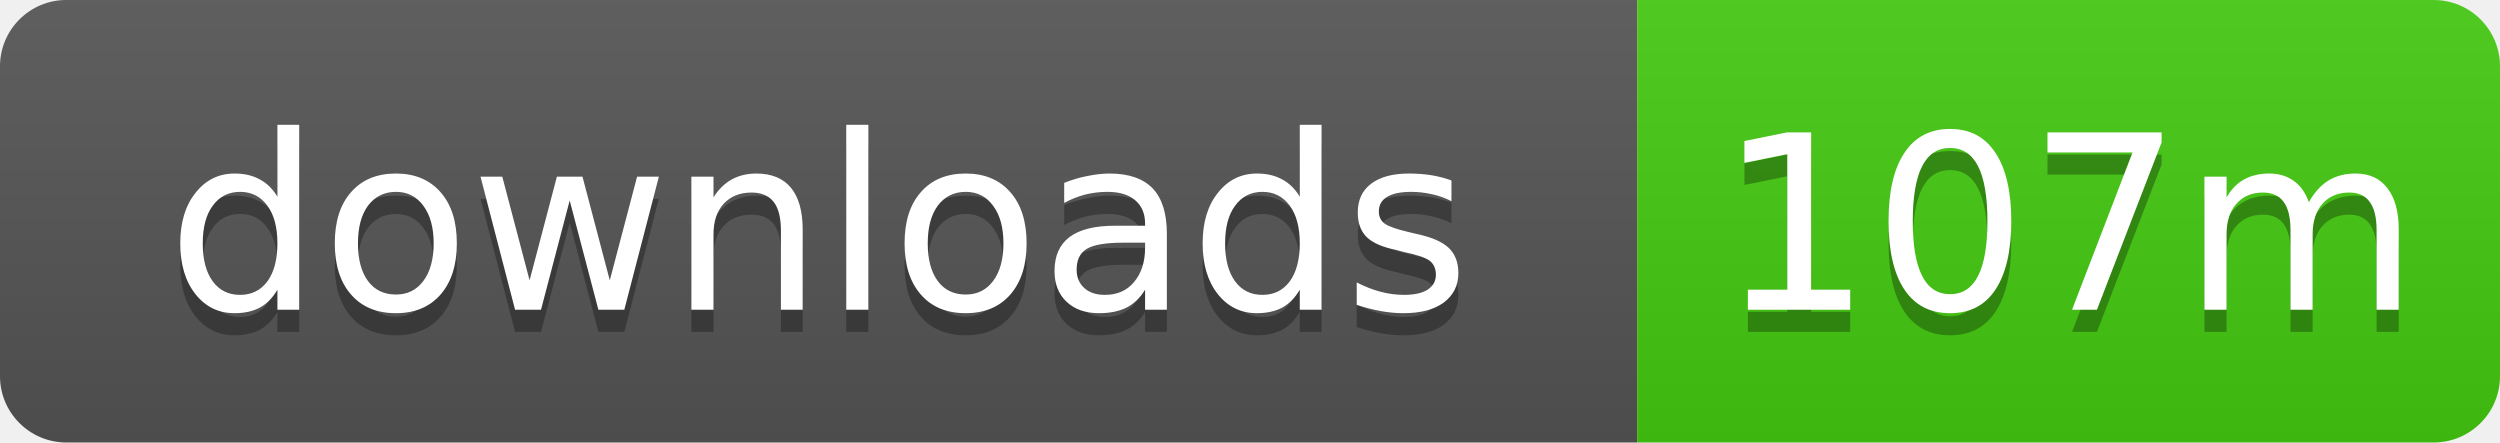
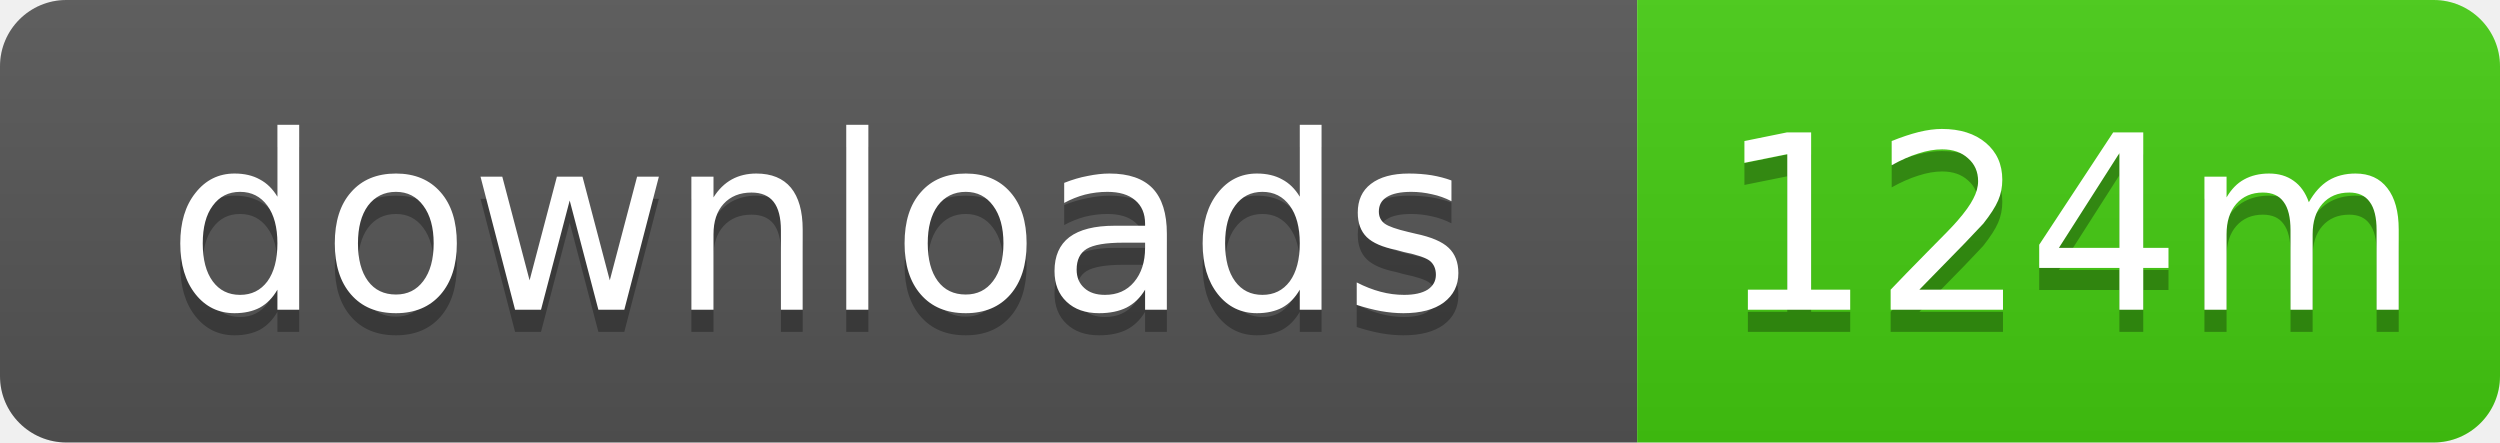
- <svg xmlns="http://www.w3.org/2000/svg" width="113" height="20" role="img" aria-label="downloads: 107m">
+ <svg xmlns="http://www.w3.org/2000/svg" width="113" height="20" role="img" aria-label="downloads: 124m">
  <linearGradient id="s" x2="0" y2="100%">
    <stop offset="0" stop-color="#bbb" stop-opacity=".1" />
    <stop offset="1" stop-opacity=".1" />
  </linearGradient>
  <clipPath id="r">
    <rect width="113" height="20" rx="3" />
  </clipPath>
  <g clip-path="url(#r)">
    <rect width="74" height="20" fill="#555" />
    <rect x="74" width="39" height="20" fill="#4c1" />
    <rect width="113" height="20" fill="url(#s)" />
  </g>
  <g fill="#fff" text-anchor="middle" font-family="Verdana,Geneva,DejaVu Sans,sans-serif" text-rendering="geometricPrecision" font-size="11">
    <text x="37" y="15" fill="#010101" fill-opacity=".3">downloads</text>
    <text x="37" y="14">downloads</text>
-     <text x="93.5" y="15" fill="#010101" fill-opacity=".3">107m</text>
-     <text x="93.5" y="14">107m</text>
+     <text x="93.5" y="15" fill="#010101" fill-opacity=".3">124m</text>
+     <text x="93.5" y="14">124m</text>
  </g>
</svg>
